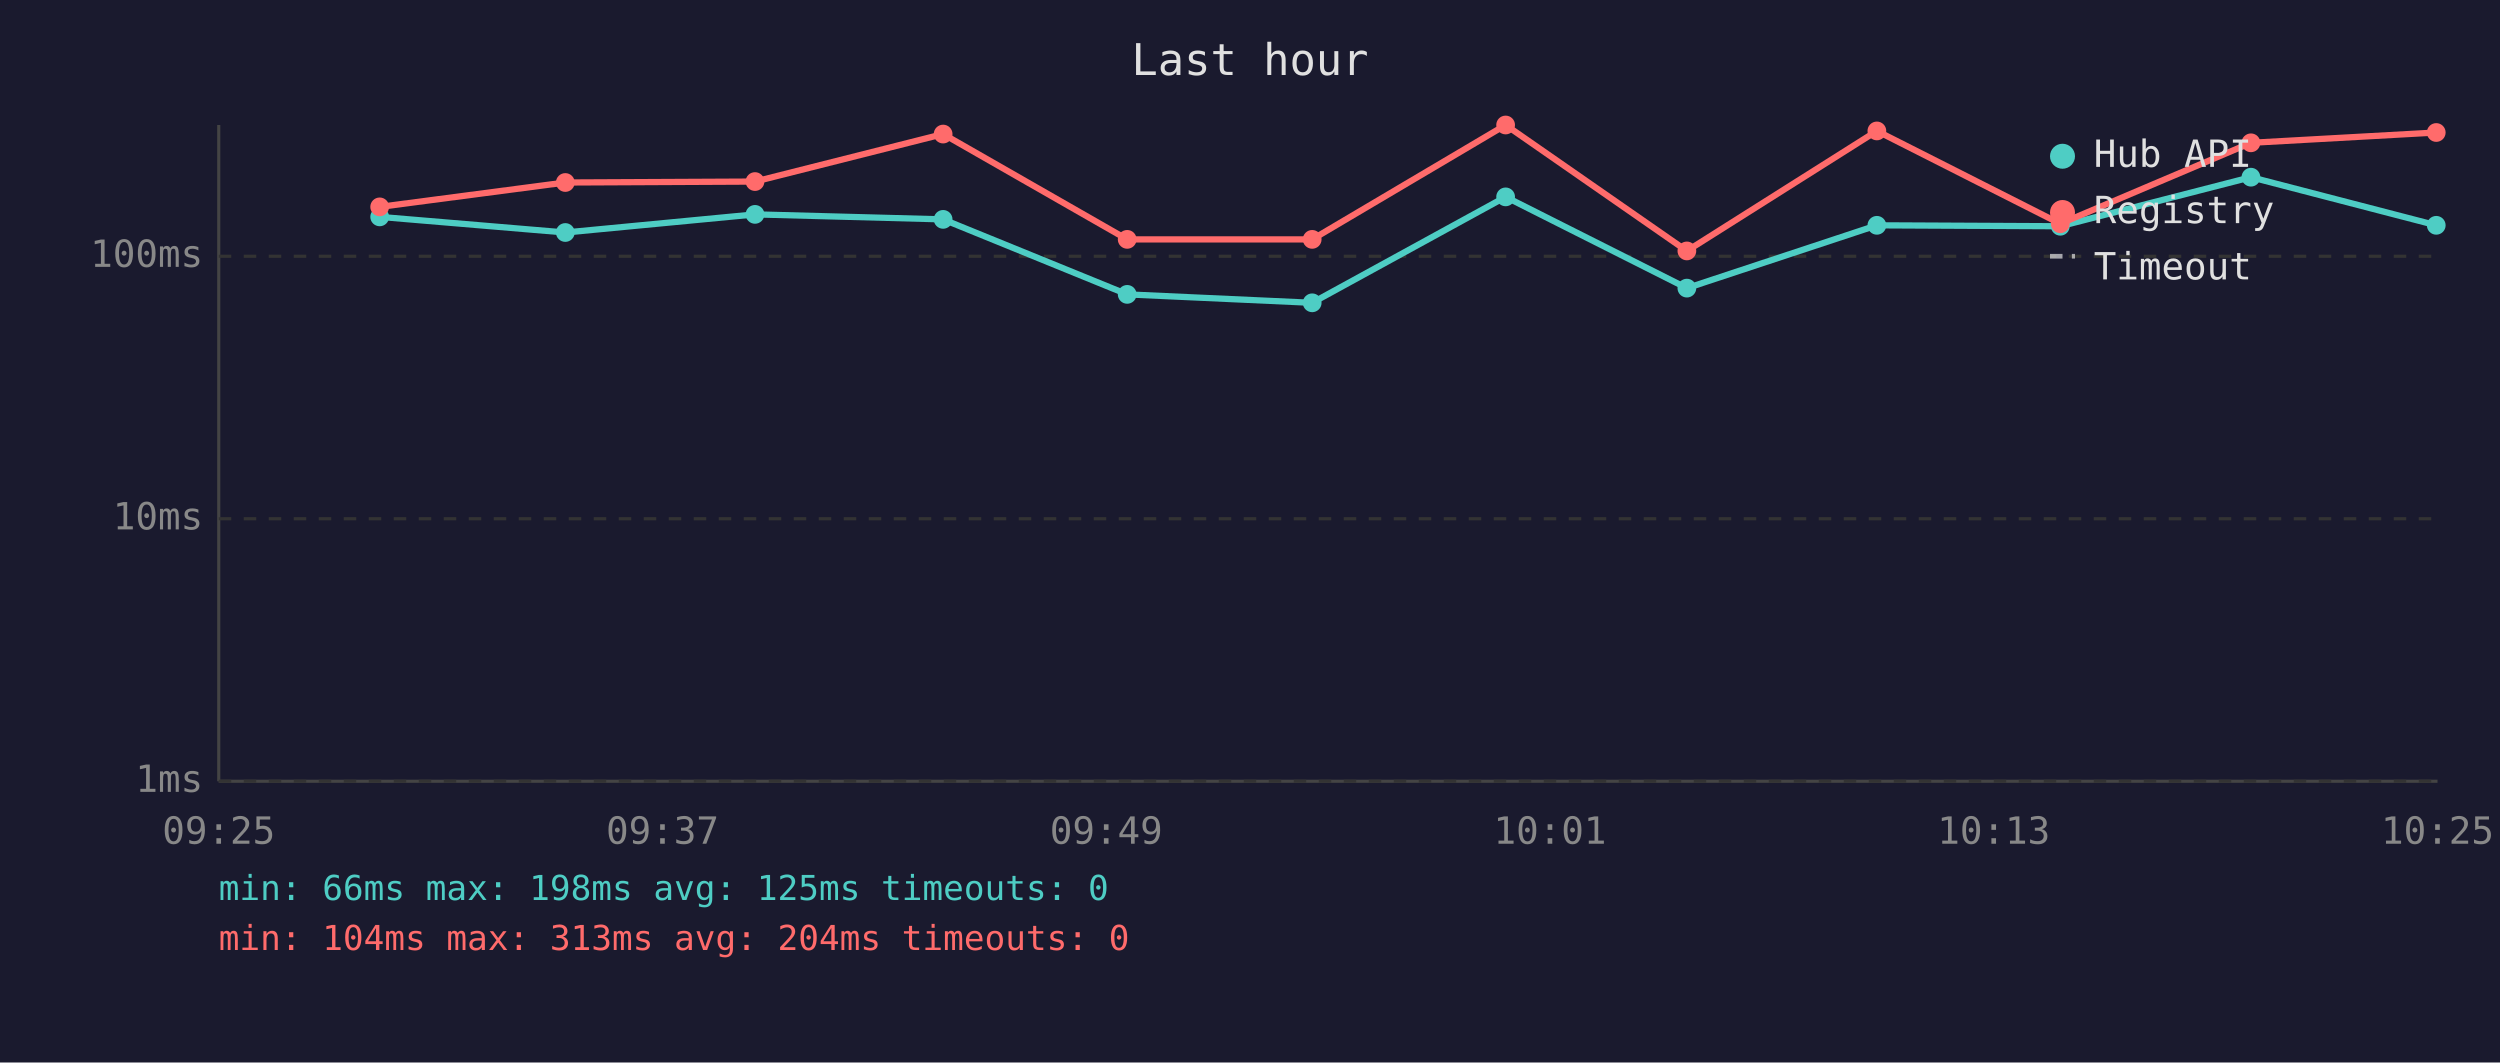
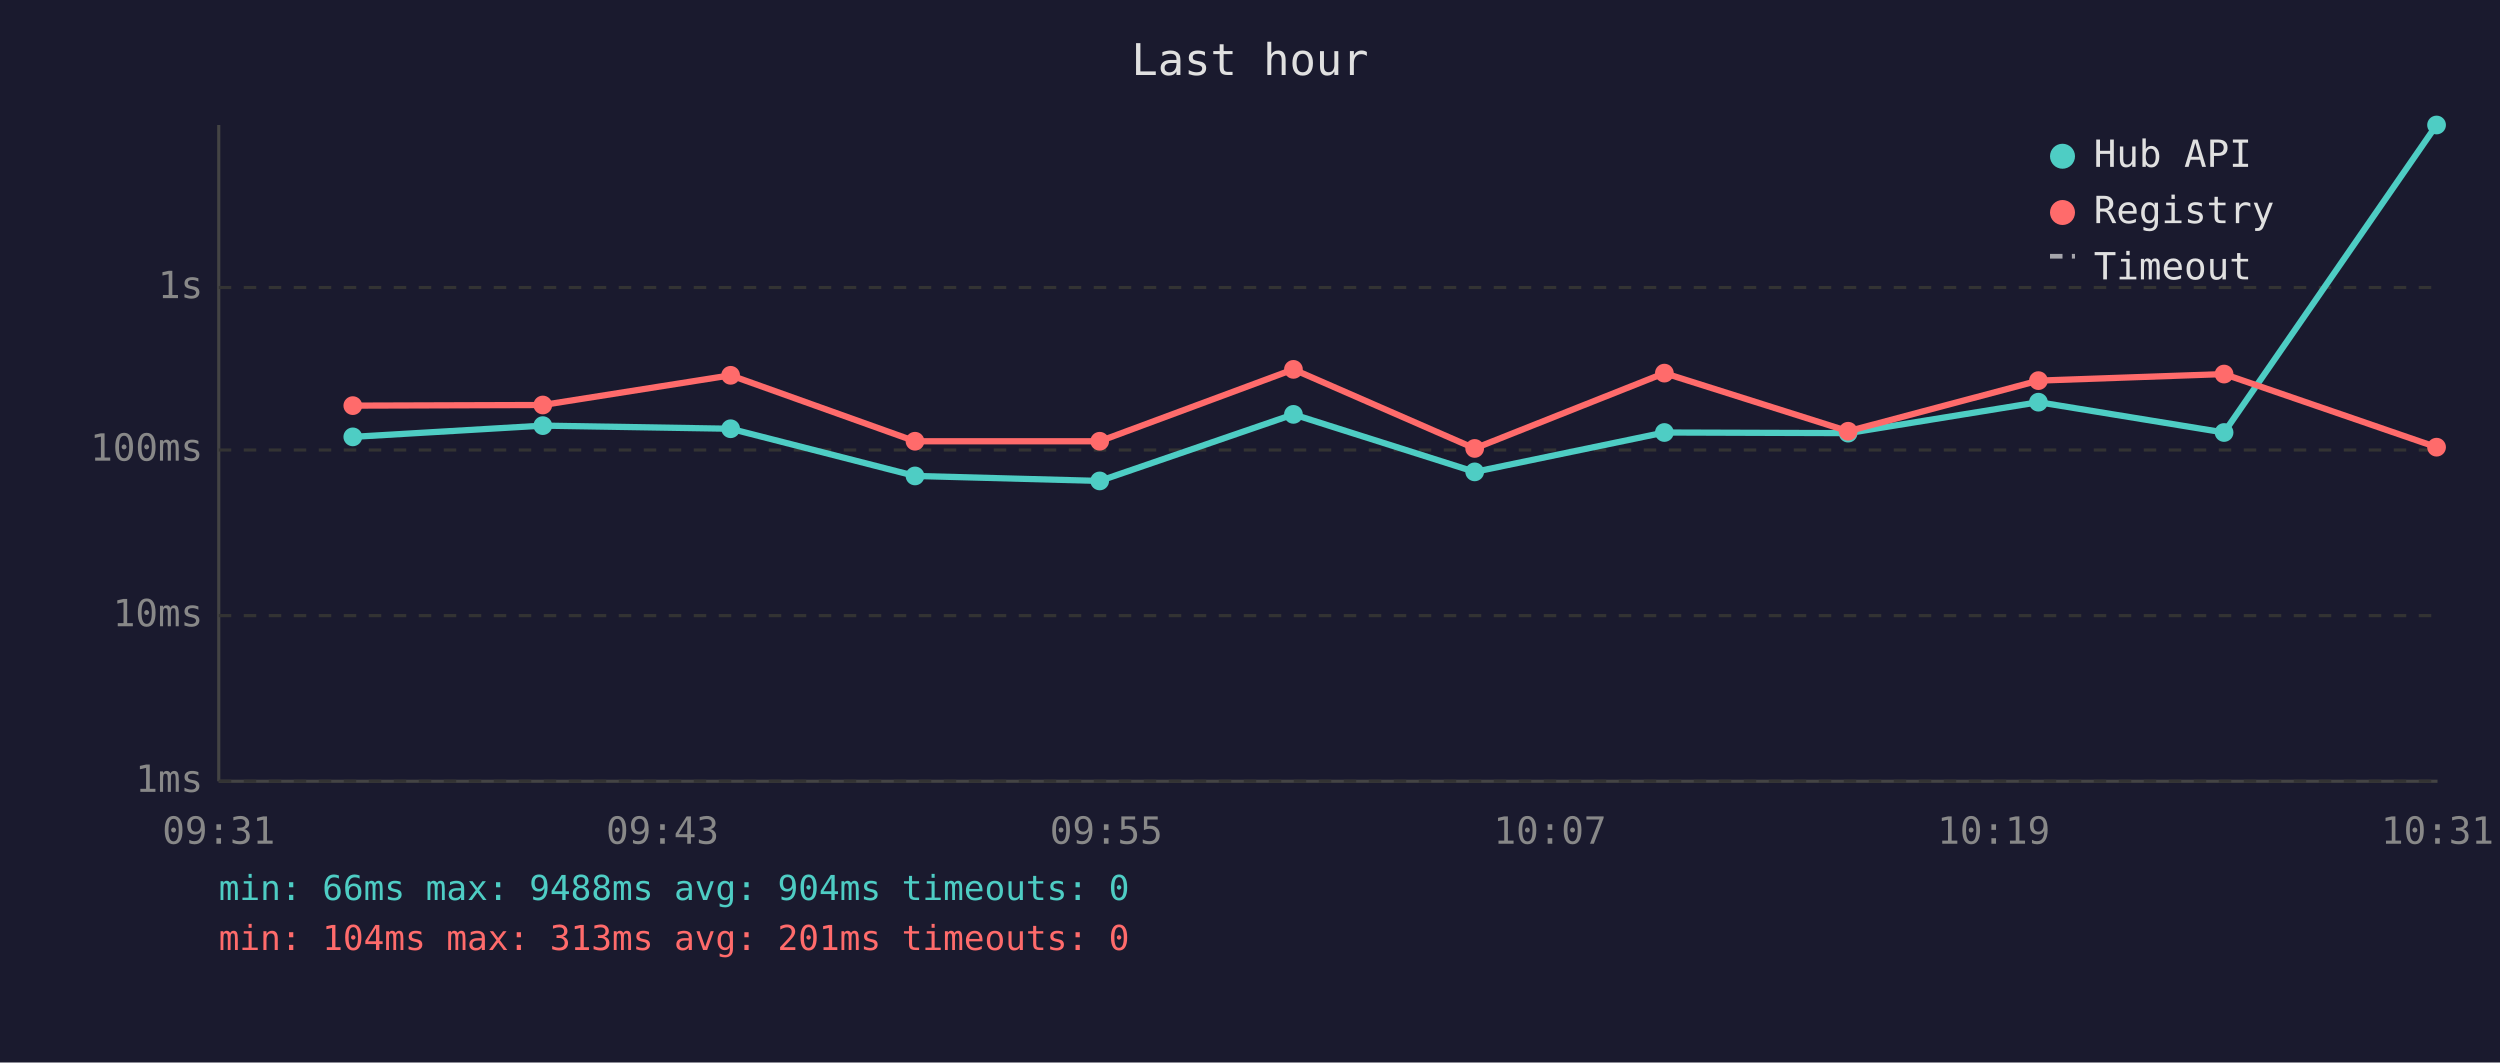
<svg xmlns="http://www.w3.org/2000/svg" viewBox="0 0 800 340" font-family="monospace" font-size="12">
  <rect width="800" height="340" fill="#1a1a2e" />
  <text x="400" y="24" fill="#e0e0e0" font-size="14" text-anchor="middle">Last hour</text>
  <line x1="70" y1="40" x2="70" y2="250" stroke="#444" stroke-width="1" />
  <line x1="70" y1="250" x2="780" y2="250" stroke="#444" stroke-width="1" />
  <line x1="70" y1="250" x2="780" y2="250" stroke="#333" stroke-width="1" stroke-dasharray="4" />
  <text x="65" y="250" fill="#888" text-anchor="end" dominant-baseline="middle">1ms</text>
-   <line x1="70" y1="166" x2="780" y2="166" stroke="#333" stroke-width="1" stroke-dasharray="4" />
-   <text x="65" y="166" fill="#888" text-anchor="end" dominant-baseline="middle">10ms</text>
-   <line x1="70" y1="82" x2="780" y2="82" stroke="#333" stroke-width="1" stroke-dasharray="4" />
-   <text x="65" y="82" fill="#888" text-anchor="end" dominant-baseline="middle">100ms</text>
-   <text x="70" y="270" fill="#888" text-anchor="middle">09:25</text>
-   <text x="212" y="270" fill="#888" text-anchor="middle">09:37</text>
-   <text x="354" y="270" fill="#888" text-anchor="middle">09:49</text>
-   <text x="496" y="270" fill="#888" text-anchor="middle">10:01</text>
-   <text x="638" y="270" fill="#888" text-anchor="middle">10:13</text>
-   <text x="780" y="270" fill="#888" text-anchor="middle">10:25</text>
-   <polyline points="121.5,69.4 180.9,74.4 241.6,68.6 301.8,70.2 360.7,94.2 419.9,96.9 481.8,63.0 539.8,92.2 600.6,72.1 659.3,72.4 720.3,56.7 779.6,72.1" fill="none" stroke="#4ecdc4" stroke-width="2" opacity="1" />
-   <circle cx="121.5" cy="69.4" r="3" fill="#4ecdc4" />
-   <circle cx="180.9" cy="74.4" r="3" fill="#4ecdc4" />
-   <circle cx="241.6" cy="68.6" r="3" fill="#4ecdc4" />
-   <circle cx="301.8" cy="70.2" r="3" fill="#4ecdc4" />
-   <circle cx="360.7" cy="94.2" r="3" fill="#4ecdc4" />
-   <circle cx="419.9" cy="96.9" r="3" fill="#4ecdc4" />
-   <circle cx="481.8" cy="63.0" r="3" fill="#4ecdc4" />
-   <circle cx="539.8" cy="92.2" r="3" fill="#4ecdc4" />
-   <circle cx="600.6" cy="72.1" r="3" fill="#4ecdc4" />
-   <circle cx="659.3" cy="72.4" r="3" fill="#4ecdc4" />
-   <circle cx="720.3" cy="56.7" r="3" fill="#4ecdc4" />
-   <circle cx="779.6" cy="72.1" r="3" fill="#4ecdc4" />
-   <polyline points="121.5,66.2 180.9,58.4 241.6,58.1 301.8,42.9 360.7,76.6 419.9,76.6 481.8,40.0 539.8,80.3 600.6,41.9 659.3,71.6 720.3,45.7 779.6,42.4" fill="none" stroke="#ff6b6b" stroke-width="2" opacity="1" />
-   <circle cx="121.5" cy="66.2" r="3" fill="#ff6b6b" />
-   <circle cx="180.9" cy="58.4" r="3" fill="#ff6b6b" />
-   <circle cx="241.6" cy="58.1" r="3" fill="#ff6b6b" />
-   <circle cx="301.8" cy="42.9" r="3" fill="#ff6b6b" />
-   <circle cx="360.7" cy="76.6" r="3" fill="#ff6b6b" />
-   <circle cx="419.9" cy="76.6" r="3" fill="#ff6b6b" />
-   <circle cx="481.8" cy="40.0" r="3" fill="#ff6b6b" />
-   <circle cx="539.8" cy="80.3" r="3" fill="#ff6b6b" />
-   <circle cx="600.6" cy="41.9" r="3" fill="#ff6b6b" />
-   <circle cx="659.3" cy="71.6" r="3" fill="#ff6b6b" />
-   <circle cx="720.3" cy="45.7" r="3" fill="#ff6b6b" />
-   <circle cx="779.6" cy="42.4" r="3" fill="#ff6b6b" />
+   <line x1="70" y1="197" x2="780" y2="197" stroke="#333" stroke-width="1" stroke-dasharray="4" />
+   <text x="65" y="197" fill="#888" text-anchor="end" dominant-baseline="middle">10ms</text>
+   <line x1="70" y1="144" x2="780" y2="144" stroke="#333" stroke-width="1" stroke-dasharray="4" />
+   <text x="65" y="144" fill="#888" text-anchor="end" dominant-baseline="middle">100ms</text>
+   <line x1="70" y1="92" x2="780" y2="92" stroke="#333" stroke-width="1" stroke-dasharray="4" />
+   <text x="65" y="92" fill="#888" text-anchor="end" dominant-baseline="middle">1s</text>
+   <text x="70" y="270" fill="#888" text-anchor="middle">09:31</text>
+   <text x="212" y="270" fill="#888" text-anchor="middle">09:43</text>
+   <text x="354" y="270" fill="#888" text-anchor="middle">09:55</text>
+   <text x="496" y="270" fill="#888" text-anchor="middle">10:07</text>
+   <text x="638" y="270" fill="#888" text-anchor="middle">10:19</text>
+   <text x="780" y="270" fill="#888" text-anchor="middle">10:31</text>
+   <polyline points="112.9,139.8 173.7,136.2 233.8,137.2 292.8,152.3 351.9,153.9 413.9,132.6 471.9,151.0 532.6,138.4 591.4,138.6 652.3,128.7 711.7,138.4 779.7,40.0" fill="none" stroke="#4ecdc4" stroke-width="2" opacity="1" />
+   <circle cx="112.9" cy="139.8" r="3" fill="#4ecdc4" />
+   <circle cx="173.7" cy="136.2" r="3" fill="#4ecdc4" />
+   <circle cx="233.8" cy="137.2" r="3" fill="#4ecdc4" />
+   <circle cx="292.8" cy="152.3" r="3" fill="#4ecdc4" />
+   <circle cx="351.9" cy="153.9" r="3" fill="#4ecdc4" />
+   <circle cx="413.9" cy="132.6" r="3" fill="#4ecdc4" />
+   <circle cx="471.9" cy="151.0" r="3" fill="#4ecdc4" />
+   <circle cx="532.6" cy="138.4" r="3" fill="#4ecdc4" />
+   <circle cx="591.4" cy="138.6" r="3" fill="#4ecdc4" />
+   <circle cx="652.3" cy="128.7" r="3" fill="#4ecdc4" />
+   <circle cx="711.7" cy="138.4" r="3" fill="#4ecdc4" />
+   <circle cx="779.7" cy="40.0" r="3" fill="#4ecdc4" />
+   <polyline points="112.9,129.8 173.7,129.6 233.8,120.1 292.8,141.2 351.9,141.2 413.9,118.2 471.9,143.5 532.6,119.4 591.4,138.0 652.3,121.8 711.7,119.7 779.7,143.1" fill="none" stroke="#ff6b6b" stroke-width="2" opacity="1" />
+   <circle cx="112.9" cy="129.8" r="3" fill="#ff6b6b" />
+   <circle cx="173.7" cy="129.6" r="3" fill="#ff6b6b" />
+   <circle cx="233.8" cy="120.1" r="3" fill="#ff6b6b" />
+   <circle cx="292.8" cy="141.2" r="3" fill="#ff6b6b" />
+   <circle cx="351.9" cy="141.2" r="3" fill="#ff6b6b" />
+   <circle cx="413.9" cy="118.2" r="3" fill="#ff6b6b" />
+   <circle cx="471.9" cy="143.5" r="3" fill="#ff6b6b" />
+   <circle cx="532.6" cy="119.4" r="3" fill="#ff6b6b" />
+   <circle cx="591.4" cy="138.0" r="3" fill="#ff6b6b" />
+   <circle cx="652.3" cy="121.8" r="3" fill="#ff6b6b" />
+   <circle cx="711.7" cy="119.7" r="3" fill="#ff6b6b" />
+   <circle cx="779.7" cy="143.1" r="3" fill="#ff6b6b" />
  <circle cx="660" cy="50" r="4" fill="#4ecdc4" />
  <text x="670" y="50" fill="#e0e0e0" dominant-baseline="middle">Hub API</text>
  <circle cx="660" cy="68" r="4" fill="#ff6b6b" />
  <text x="670" y="68" fill="#e0e0e0" dominant-baseline="middle">Registry</text>
  <line x1="656" y1="82" x2="664" y2="82" stroke="#e0e0e0" stroke-width="1.5" stroke-dasharray="4,3" opacity="0.7" />
  <text x="670" y="86" fill="#e0e0e0" dominant-baseline="middle">Timeout</text>
-   <text x="70" y="288" fill="#4ecdc4" font-size="11">min: 66ms  max: 198ms  avg: 125ms  timeouts: 0</text>
-   <text x="70" y="304" fill="#ff6b6b" font-size="11">min: 104ms  max: 313ms  avg: 204ms  timeouts: 0</text>
+   <text x="70" y="288" fill="#4ecdc4" font-size="11">min: 66ms  max: 9488ms  avg: 904ms  timeouts: 0</text>
+   <text x="70" y="304" fill="#ff6b6b" font-size="11">min: 104ms  max: 313ms  avg: 201ms  timeouts: 0</text>
</svg>
